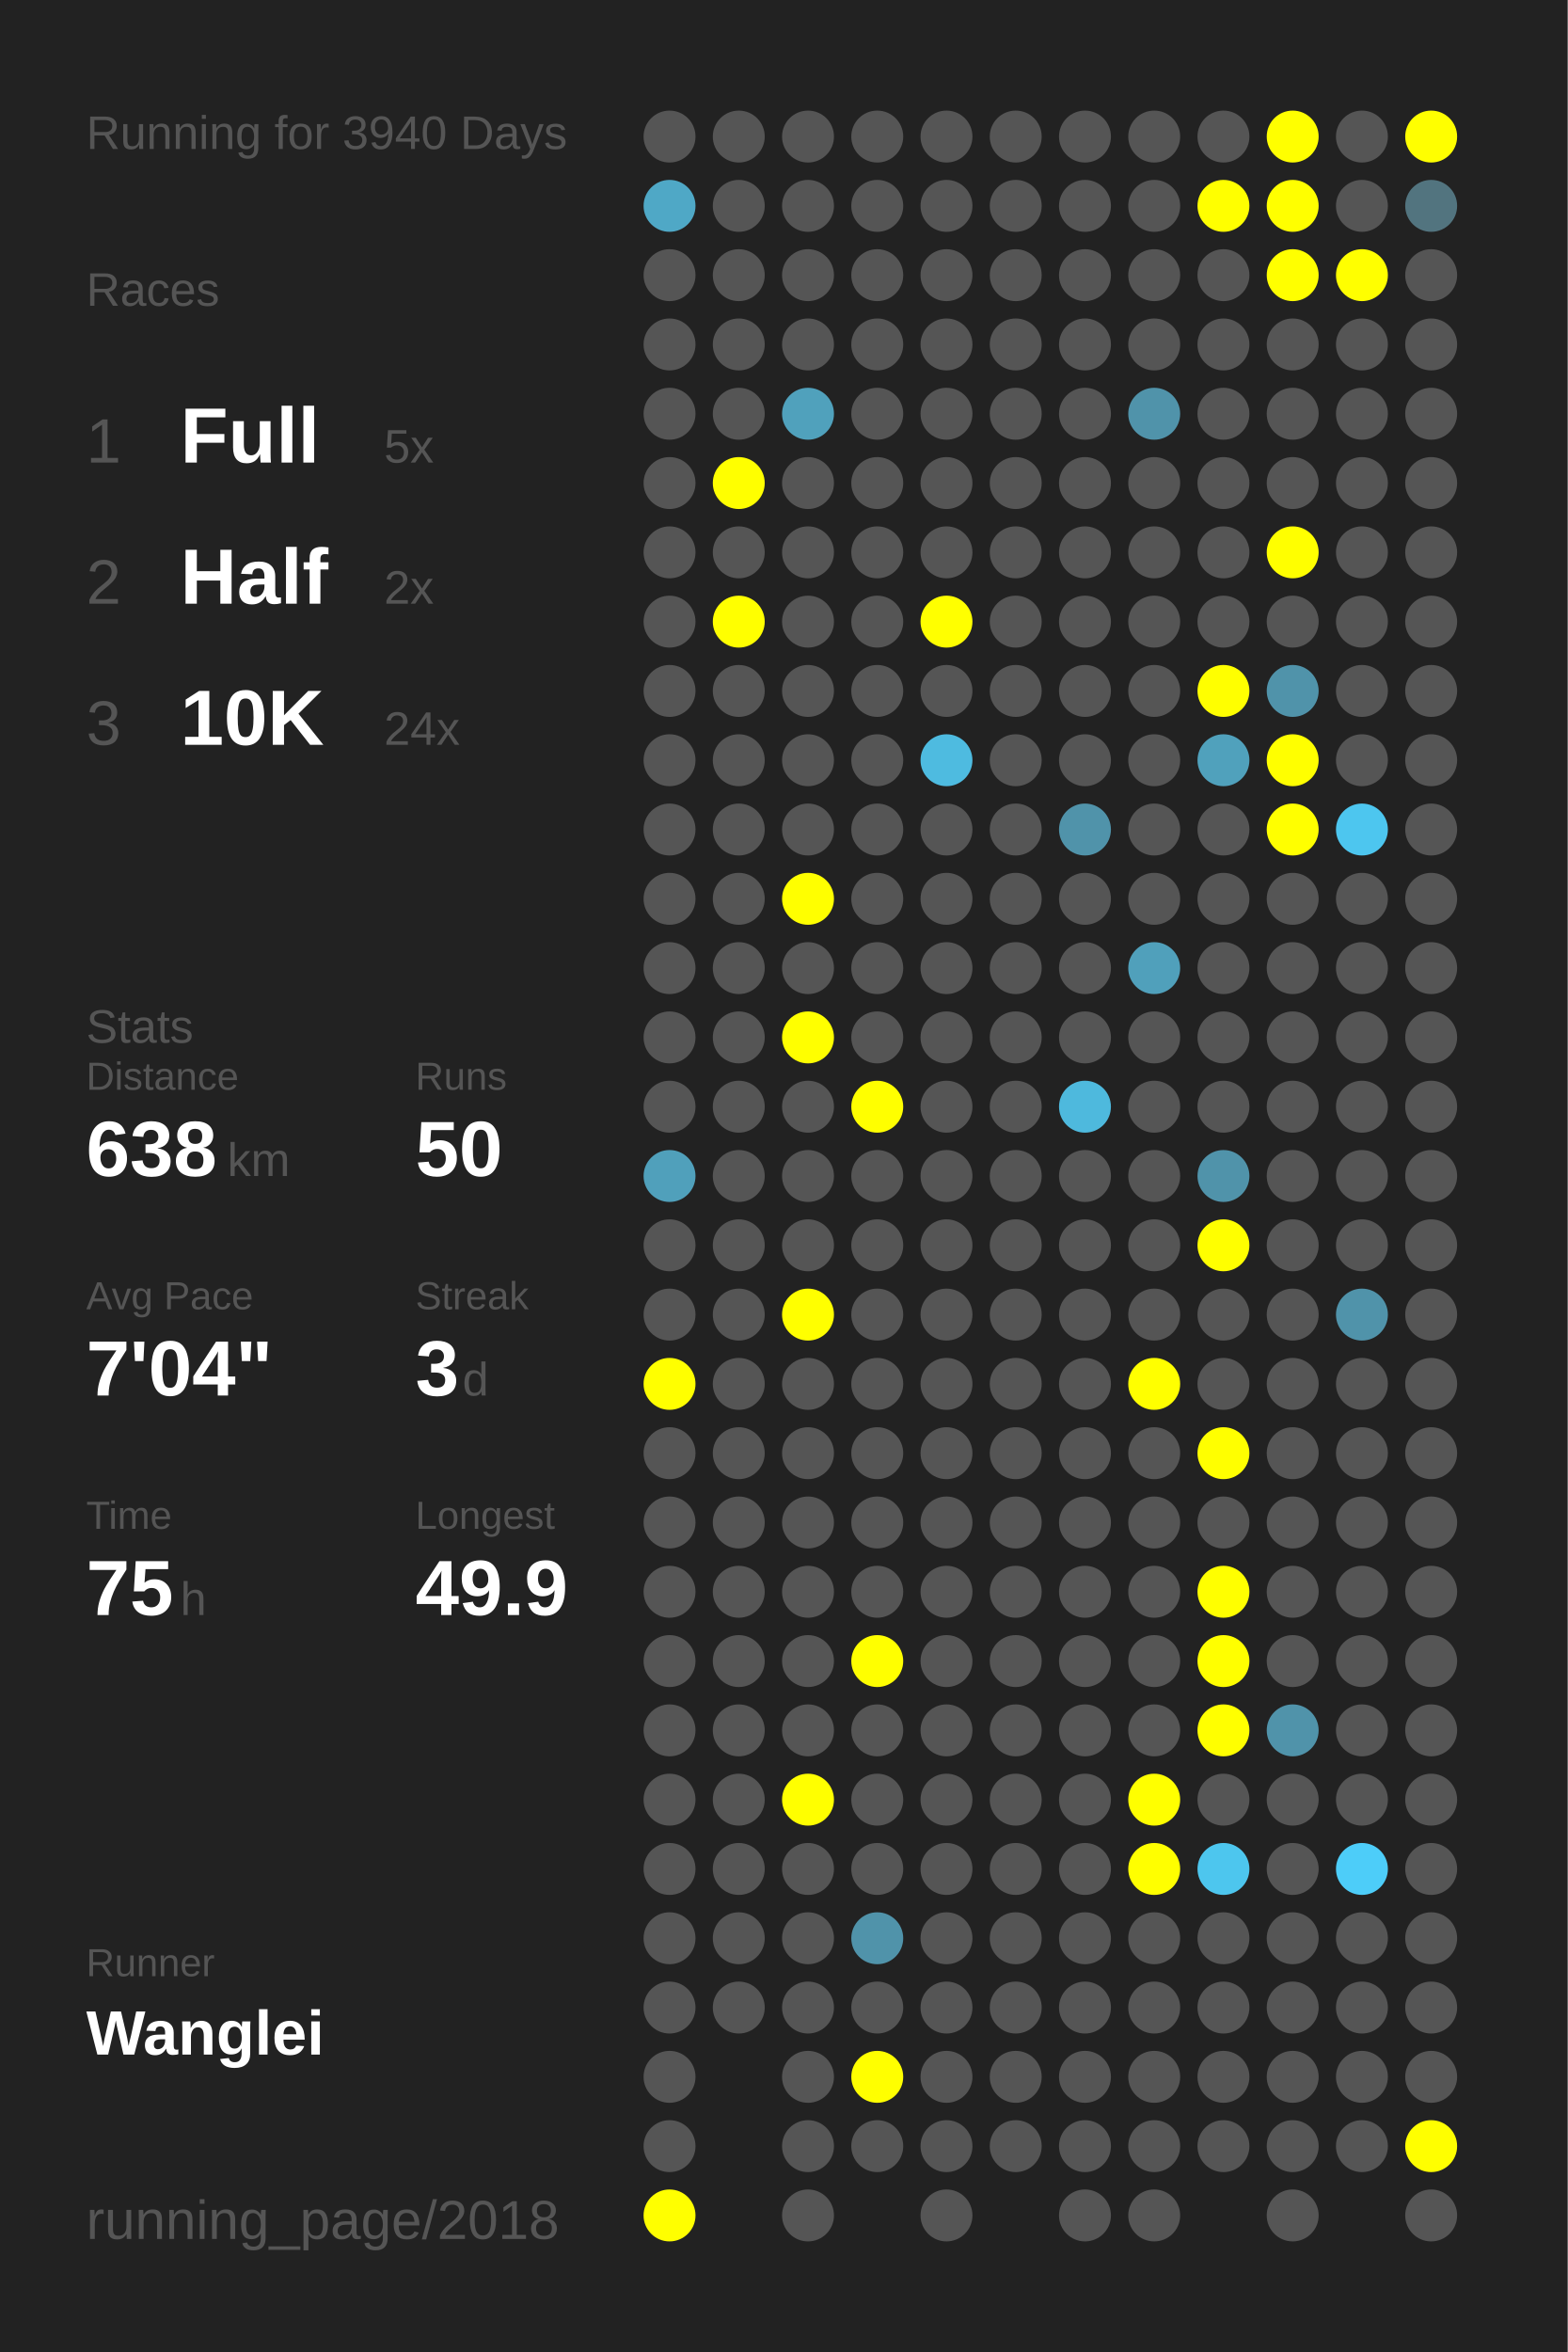
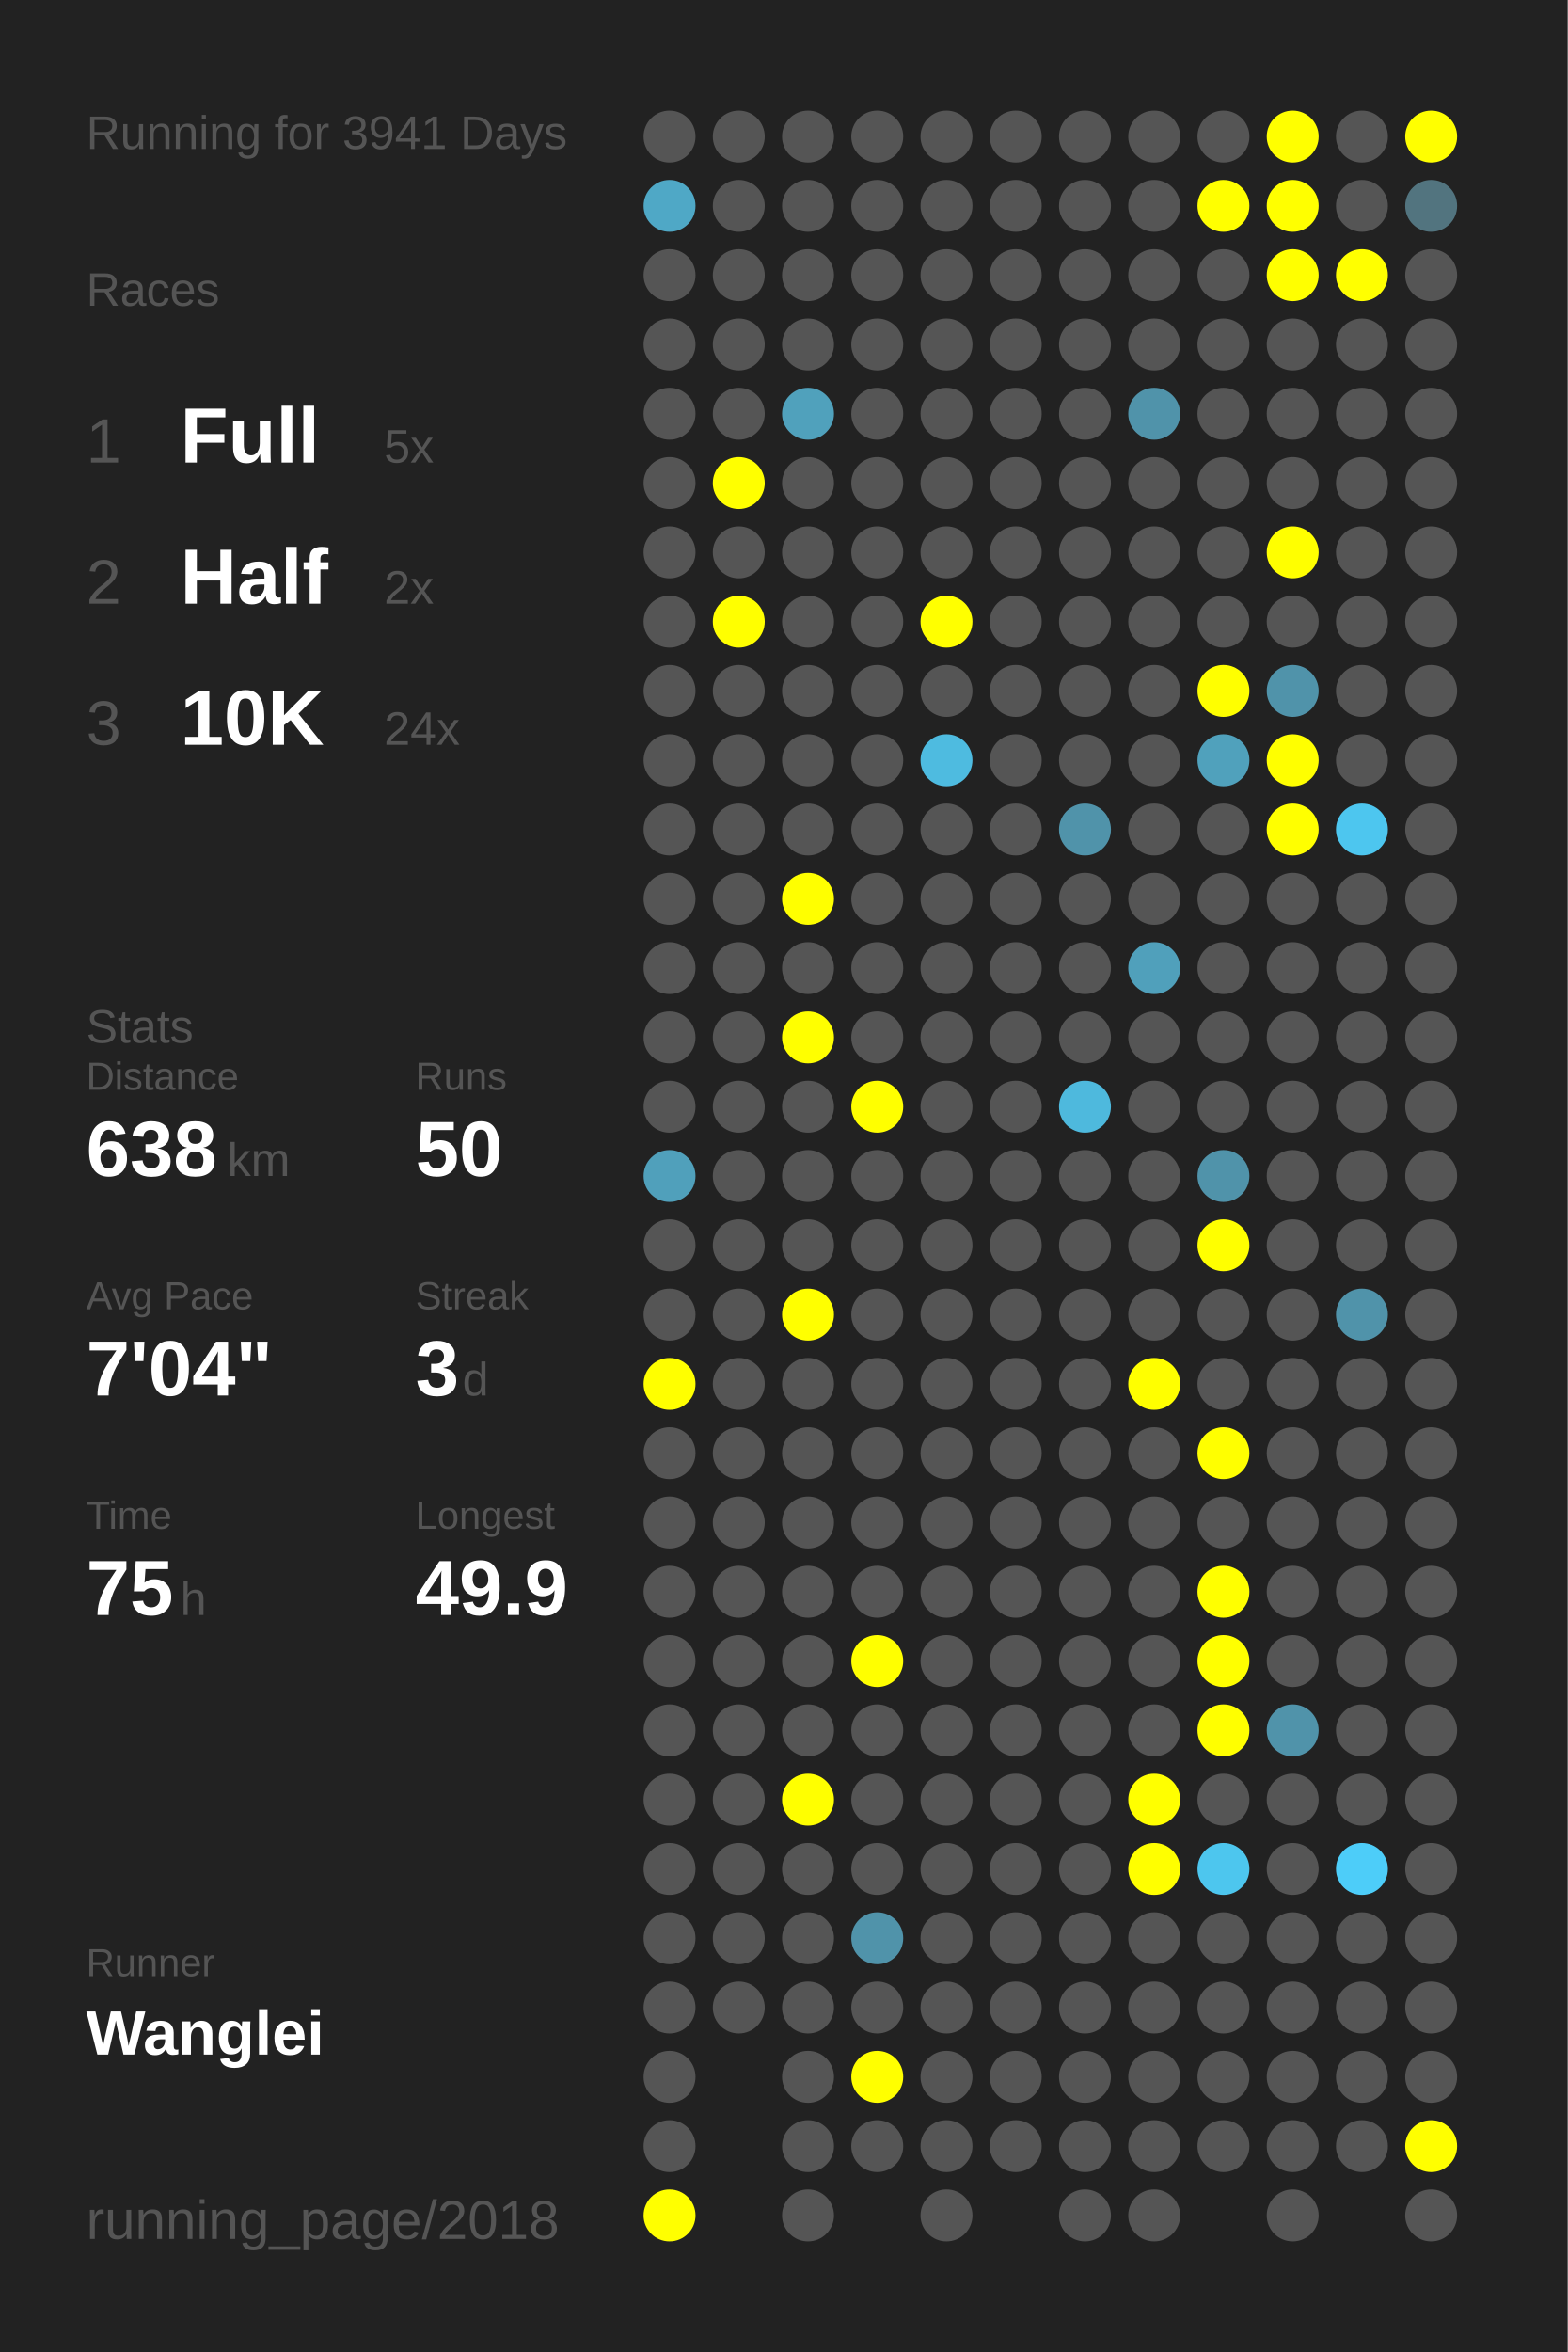
<svg xmlns="http://www.w3.org/2000/svg" baseProfile="full" height="300mm" version="1.1" viewBox="0,0,200,300" width="200mm">
  <defs />
  <rect fill="#222222" height="300" width="200" x="0" y="0" />
-   <text fill="#555555" style="font-size:6px; font-family:Arial;" x="11" y="19">Running for 3940 Days</text>
+   <text fill="#555555" style="font-size:6px; font-family:Arial;" x="11" y="19">Running for 3941 Days</text>
  <text fill="#555555" style="font-size:6px; font-family:Arial;" x="11" y="39">Races</text>
  <text fill="#555555" style="font-size:8px; font-family:Arial;" x="11" y="59">1</text>
  <text fill="#FFFFFF" style="font-size:10px; font-family:Arial; font-weight:bold;" x="23" y="59">Full</text>
  <text fill="#555555" style="font-size:6px; font-family:Arial;" x="49" y="59">5x</text>
  <text fill="#555555" style="font-size:8px; font-family:Arial;" x="11" y="77">2</text>
  <text fill="#FFFFFF" style="font-size:10px; font-family:Arial; font-weight:bold;" x="23" y="77">Half</text>
  <text fill="#555555" style="font-size:6px; font-family:Arial;" x="49" y="77">2x</text>
  <text fill="#555555" style="font-size:8px; font-family:Arial;" x="11" y="95">3</text>
  <text fill="#FFFFFF" style="font-size:10px; font-family:Arial; font-weight:bold;" x="23" y="95">10K</text>
  <text fill="#555555" style="font-size:6px; font-family:Arial;" x="49" y="95">24x</text>
  <text fill="#555555" style="font-size:6px; font-family:Arial;" x="11" y="133">Stats</text>
  <text fill="#555555" style="font-size:5px; font-family:Arial;" x="11" y="139">Distance</text>
  <text fill="#FFFFFF" style="font-size:10px; font-family:Arial; font-weight:bold;" x="11" y="150">638</text>
  <text fill="#555555" style="font-size:6px; font-family:Arial;" x="29" y="150">km</text>
  <text fill="#555555" style="font-size:5px; font-family:Arial;" x="53" y="139">Runs</text>
  <text fill="#FFFFFF" style="font-size:10px; font-family:Arial; font-weight:bold;" x="53" y="150">50</text>
  <text fill="#555555" style="font-size:5px; font-family:Arial;" x="11" y="167">Avg Pace</text>
  <text fill="#FFFFFF" style="font-size:10px; font-family:Arial; font-weight:bold;" x="11" y="178">7'04"</text>
  <text fill="#555555" style="font-size:5px; font-family:Arial;" x="53" y="167">Streak</text>
  <text fill="#FFFFFF" style="font-size:10px; font-family:Arial; font-weight:bold;" x="53" y="178">3</text>
  <text fill="#555555" style="font-size:6px; font-family:Arial;" x="59" y="178">d</text>
  <text fill="#555555" style="font-size:5px; font-family:Arial;" x="11" y="195">Time</text>
  <text fill="#FFFFFF" style="font-size:10px; font-family:Arial; font-weight:bold;" x="11" y="206">75</text>
  <text fill="#555555" style="font-size:6px; font-family:Arial;" x="23" y="206">h</text>
  <text fill="#555555" style="font-size:5px; font-family:Arial;" x="53" y="195">Longest</text>
  <text fill="#FFFFFF" style="font-size:10px; font-family:Arial; font-weight:bold;" x="53" y="206">49.9</text>
  <text fill="#555555" style="font-size:5px; font-family:Arial;" x="11" y="252.065">Runner</text>
  <text fill="#FFFFFF" style="font-size:8px; font-family:Arial; font-weight:bold;" x="11" y="262.065">Wanglei</text>
  <text fill="#555555" style="font-size:7px; font-family:Arial;" x="11" y="285.581">running_page/2018</text>
  <circle cx="85.417" cy="17.419" fill="#555555" r="3.312" />
  <circle cx="85.417" cy="26.258" fill="#4fa8c6" r="3.312" />
  <circle cx="85.417" cy="35.097" fill="#555555" r="3.312" />
  <circle cx="85.417" cy="43.935" fill="#555555" r="3.312" />
  <circle cx="85.417" cy="52.774" fill="#555555" r="3.312" />
  <circle cx="85.417" cy="61.613" fill="#555555" r="3.312" />
  <circle cx="85.417" cy="70.452" fill="#555555" r="3.312" />
  <circle cx="85.417" cy="79.29" fill="#555555" r="3.312" />
  <circle cx="85.417" cy="88.129" fill="#555555" r="3.312" />
  <circle cx="85.417" cy="96.968" fill="#555555" r="3.312" />
  <circle cx="85.417" cy="105.806" fill="#555555" r="3.312" />
  <circle cx="85.417" cy="114.645" fill="#555555" r="3.312" />
  <circle cx="85.417" cy="123.484" fill="#555555" r="3.312" />
  <circle cx="85.417" cy="132.323" fill="#555555" r="3.312" />
  <circle cx="85.417" cy="141.161" fill="#555555" r="3.312" />
  <circle cx="85.417" cy="150" fill="#50a0bb" r="3.312" />
  <circle cx="85.417" cy="158.839" fill="#555555" r="3.312" />
  <circle cx="85.417" cy="167.677" fill="#555555" r="3.312" />
  <circle cx="85.417" cy="176.516" fill="#FFFF00" r="3.312" />
  <circle cx="85.417" cy="185.355" fill="#555555" r="3.312" />
  <circle cx="85.417" cy="194.194" fill="#555555" r="3.312" />
  <circle cx="85.417" cy="203.032" fill="#555555" r="3.312" />
  <circle cx="85.417" cy="211.871" fill="#555555" r="3.312" />
  <circle cx="85.417" cy="220.71" fill="#555555" r="3.312" />
  <circle cx="85.417" cy="229.548" fill="#555555" r="3.312" />
  <circle cx="85.417" cy="238.387" fill="#555555" r="3.312" />
  <circle cx="85.417" cy="247.226" fill="#555555" r="3.312" />
  <circle cx="85.417" cy="256.065" fill="#555555" r="3.312" />
  <circle cx="85.417" cy="264.903" fill="#555555" r="3.312" />
  <circle cx="85.417" cy="273.742" fill="#555555" r="3.312" />
  <circle cx="85.417" cy="282.581" fill="#FFFF00" r="3.312" />
  <circle cx="94.25" cy="17.419" fill="#555555" r="3.312" />
  <circle cx="94.25" cy="26.258" fill="#555555" r="3.312" />
  <circle cx="94.25" cy="35.097" fill="#555555" r="3.312" />
  <circle cx="94.25" cy="43.935" fill="#555555" r="3.312" />
  <circle cx="94.25" cy="52.774" fill="#555555" r="3.312" />
  <circle cx="94.25" cy="61.613" fill="#FFFF00" r="3.312" />
  <circle cx="94.25" cy="70.452" fill="#555555" r="3.312" />
  <circle cx="94.25" cy="79.29" fill="#FFFF00" r="3.312" />
  <circle cx="94.25" cy="88.129" fill="#555555" r="3.312" />
  <circle cx="94.25" cy="96.968" fill="#555555" r="3.312" />
  <circle cx="94.25" cy="105.806" fill="#555555" r="3.312" />
  <circle cx="94.25" cy="114.645" fill="#555555" r="3.312" />
  <circle cx="94.25" cy="123.484" fill="#555555" r="3.312" />
  <circle cx="94.25" cy="132.323" fill="#555555" r="3.312" />
  <circle cx="94.25" cy="141.161" fill="#555555" r="3.312" />
  <circle cx="94.25" cy="150" fill="#555555" r="3.312" />
  <circle cx="94.25" cy="158.839" fill="#555555" r="3.312" />
  <circle cx="94.25" cy="167.677" fill="#555555" r="3.312" />
  <circle cx="94.25" cy="176.516" fill="#555555" r="3.312" />
  <circle cx="94.25" cy="185.355" fill="#555555" r="3.312" />
  <circle cx="94.25" cy="194.194" fill="#555555" r="3.312" />
  <circle cx="94.25" cy="203.032" fill="#555555" r="3.312" />
  <circle cx="94.25" cy="211.871" fill="#555555" r="3.312" />
  <circle cx="94.25" cy="220.71" fill="#555555" r="3.312" />
  <circle cx="94.25" cy="229.548" fill="#555555" r="3.312" />
  <circle cx="94.25" cy="238.387" fill="#555555" r="3.312" />
  <circle cx="94.25" cy="247.226" fill="#555555" r="3.312" />
  <circle cx="94.25" cy="256.065" fill="#555555" r="3.312" />
  <circle cx="103.083" cy="17.419" fill="#555555" r="3.312" />
  <circle cx="103.083" cy="26.258" fill="#555555" r="3.312" />
  <circle cx="103.083" cy="35.097" fill="#555555" r="3.312" />
  <circle cx="103.083" cy="43.935" fill="#555555" r="3.312" />
  <circle cx="103.083" cy="52.774" fill="#50a1bc" r="3.312" />
  <circle cx="103.083" cy="61.613" fill="#555555" r="3.312" />
  <circle cx="103.083" cy="70.452" fill="#555555" r="3.312" />
  <circle cx="103.083" cy="79.29" fill="#555555" r="3.312" />
  <circle cx="103.083" cy="88.129" fill="#555555" r="3.312" />
  <circle cx="103.083" cy="96.968" fill="#555555" r="3.312" />
  <circle cx="103.083" cy="105.806" fill="#555555" r="3.312" />
  <circle cx="103.083" cy="114.645" fill="#FFFF00" r="3.312" />
  <circle cx="103.083" cy="123.484" fill="#555555" r="3.312" />
  <circle cx="103.083" cy="132.323" fill="#FFFF00" r="3.312" />
  <circle cx="103.083" cy="141.161" fill="#555555" r="3.312" />
  <circle cx="103.083" cy="150" fill="#555555" r="3.312" />
  <circle cx="103.083" cy="158.839" fill="#555555" r="3.312" />
  <circle cx="103.083" cy="167.677" fill="#FFFF00" r="3.312" />
  <circle cx="103.083" cy="176.516" fill="#555555" r="3.312" />
  <circle cx="103.083" cy="185.355" fill="#555555" r="3.312" />
  <circle cx="103.083" cy="194.194" fill="#555555" r="3.312" />
  <circle cx="103.083" cy="203.032" fill="#555555" r="3.312" />
  <circle cx="103.083" cy="211.871" fill="#555555" r="3.312" />
  <circle cx="103.083" cy="220.71" fill="#555555" r="3.312" />
  <circle cx="103.083" cy="229.548" fill="#FFFF00" r="3.312" />
  <circle cx="103.083" cy="238.387" fill="#555555" r="3.312" />
  <circle cx="103.083" cy="247.226" fill="#555555" r="3.312" />
  <circle cx="103.083" cy="256.065" fill="#555555" r="3.312" />
  <circle cx="103.083" cy="264.903" fill="#555555" r="3.312" />
  <circle cx="103.083" cy="273.742" fill="#555555" r="3.312" />
  <circle cx="103.083" cy="282.581" fill="#555555" r="3.312" />
  <circle cx="111.917" cy="17.419" fill="#555555" r="3.312" />
  <circle cx="111.917" cy="26.258" fill="#555555" r="3.312" />
  <circle cx="111.917" cy="35.097" fill="#555555" r="3.312" />
  <circle cx="111.917" cy="43.935" fill="#555555" r="3.312" />
  <circle cx="111.917" cy="52.774" fill="#555555" r="3.312" />
  <circle cx="111.917" cy="61.613" fill="#555555" r="3.312" />
  <circle cx="111.917" cy="70.452" fill="#555555" r="3.312" />
  <circle cx="111.917" cy="79.29" fill="#555555" r="3.312" />
  <circle cx="111.917" cy="88.129" fill="#555555" r="3.312" />
  <circle cx="111.917" cy="96.968" fill="#555555" r="3.312" />
  <circle cx="111.917" cy="105.806" fill="#555555" r="3.312" />
  <circle cx="111.917" cy="114.645" fill="#555555" r="3.312" />
  <circle cx="111.917" cy="123.484" fill="#555555" r="3.312" />
  <circle cx="111.917" cy="132.323" fill="#555555" r="3.312" />
  <circle cx="111.917" cy="141.161" fill="#FFFF00" r="3.312" />
  <circle cx="111.917" cy="150" fill="#555555" r="3.312" />
  <circle cx="111.917" cy="158.839" fill="#555555" r="3.312" />
  <circle cx="111.917" cy="167.677" fill="#555555" r="3.312" />
  <circle cx="111.917" cy="176.516" fill="#555555" r="3.312" />
  <circle cx="111.917" cy="185.355" fill="#555555" r="3.312" />
  <circle cx="111.917" cy="194.194" fill="#555555" r="3.312" />
  <circle cx="111.917" cy="203.032" fill="#555555" r="3.312" />
  <circle cx="111.917" cy="211.871" fill="#FFFF00" r="3.312" />
  <circle cx="111.917" cy="220.71" fill="#555555" r="3.312" />
  <circle cx="111.917" cy="229.548" fill="#555555" r="3.312" />
  <circle cx="111.917" cy="238.387" fill="#555555" r="3.312" />
  <circle cx="111.917" cy="247.226" fill="#5093aa" r="3.312" />
  <circle cx="111.917" cy="256.065" fill="#555555" r="3.312" />
  <circle cx="111.917" cy="264.903" fill="#FFFF00" r="3.312" />
  <circle cx="111.917" cy="273.742" fill="#555555" r="3.312" />
  <circle cx="120.75" cy="17.419" fill="#555555" r="3.312" />
  <circle cx="120.75" cy="26.258" fill="#555555" r="3.312" />
  <circle cx="120.75" cy="35.097" fill="#555555" r="3.312" />
  <circle cx="120.75" cy="43.935" fill="#555555" r="3.312" />
  <circle cx="120.75" cy="52.774" fill="#555555" r="3.312" />
  <circle cx="120.75" cy="61.613" fill="#555555" r="3.312" />
  <circle cx="120.75" cy="70.452" fill="#555555" r="3.312" />
  <circle cx="120.75" cy="79.29" fill="#FFFF00" r="3.312" />
  <circle cx="120.75" cy="88.129" fill="#555555" r="3.312" />
  <circle cx="120.75" cy="96.968" fill="#4ebbe0" r="3.312" />
  <circle cx="120.75" cy="105.806" fill="#555555" r="3.312" />
  <circle cx="120.75" cy="114.645" fill="#555555" r="3.312" />
  <circle cx="120.75" cy="123.484" fill="#555555" r="3.312" />
  <circle cx="120.75" cy="132.323" fill="#555555" r="3.312" />
  <circle cx="120.75" cy="141.161" fill="#555555" r="3.312" />
  <circle cx="120.75" cy="150" fill="#555555" r="3.312" />
  <circle cx="120.75" cy="158.839" fill="#555555" r="3.312" />
  <circle cx="120.75" cy="167.677" fill="#555555" r="3.312" />
  <circle cx="120.75" cy="176.516" fill="#555555" r="3.312" />
  <circle cx="120.75" cy="185.355" fill="#555555" r="3.312" />
  <circle cx="120.75" cy="194.194" fill="#555555" r="3.312" />
  <circle cx="120.75" cy="203.032" fill="#555555" r="3.312" />
  <circle cx="120.75" cy="211.871" fill="#555555" r="3.312" />
  <circle cx="120.75" cy="220.71" fill="#555555" r="3.312" />
  <circle cx="120.75" cy="229.548" fill="#555555" r="3.312" />
  <circle cx="120.75" cy="238.387" fill="#555555" r="3.312" />
  <circle cx="120.75" cy="247.226" fill="#555555" r="3.312" />
  <circle cx="120.75" cy="256.065" fill="#555555" r="3.312" />
  <circle cx="120.75" cy="264.903" fill="#555555" r="3.312" />
  <circle cx="120.75" cy="273.742" fill="#555555" r="3.312" />
  <circle cx="120.75" cy="282.581" fill="#555555" r="3.312" />
  <circle cx="129.583" cy="17.419" fill="#555555" r="3.312" />
  <circle cx="129.583" cy="26.258" fill="#555555" r="3.312" />
  <circle cx="129.583" cy="35.097" fill="#555555" r="3.312" />
  <circle cx="129.583" cy="43.935" fill="#555555" r="3.312" />
  <circle cx="129.583" cy="52.774" fill="#555555" r="3.312" />
  <circle cx="129.583" cy="61.613" fill="#555555" r="3.312" />
  <circle cx="129.583" cy="70.452" fill="#555555" r="3.312" />
  <circle cx="129.583" cy="79.29" fill="#555555" r="3.312" />
  <circle cx="129.583" cy="88.129" fill="#555555" r="3.312" />
  <circle cx="129.583" cy="96.968" fill="#555555" r="3.312" />
  <circle cx="129.583" cy="105.806" fill="#555555" r="3.312" />
  <circle cx="129.583" cy="114.645" fill="#555555" r="3.312" />
  <circle cx="129.583" cy="123.484" fill="#555555" r="3.312" />
  <circle cx="129.583" cy="132.323" fill="#555555" r="3.312" />
  <circle cx="129.583" cy="141.161" fill="#555555" r="3.312" />
  <circle cx="129.583" cy="150" fill="#555555" r="3.312" />
  <circle cx="129.583" cy="158.839" fill="#555555" r="3.312" />
  <circle cx="129.583" cy="167.677" fill="#555555" r="3.312" />
  <circle cx="129.583" cy="176.516" fill="#555555" r="3.312" />
  <circle cx="129.583" cy="185.355" fill="#555555" r="3.312" />
  <circle cx="129.583" cy="194.194" fill="#555555" r="3.312" />
  <circle cx="129.583" cy="203.032" fill="#555555" r="3.312" />
  <circle cx="129.583" cy="211.871" fill="#555555" r="3.312" />
  <circle cx="129.583" cy="220.71" fill="#555555" r="3.312" />
  <circle cx="129.583" cy="229.548" fill="#555555" r="3.312" />
  <circle cx="129.583" cy="238.387" fill="#555555" r="3.312" />
  <circle cx="129.583" cy="247.226" fill="#555555" r="3.312" />
  <circle cx="129.583" cy="256.065" fill="#555555" r="3.312" />
  <circle cx="129.583" cy="264.903" fill="#555555" r="3.312" />
  <circle cx="129.583" cy="273.742" fill="#555555" r="3.312" />
  <circle cx="138.417" cy="17.419" fill="#555555" r="3.312" />
  <circle cx="138.417" cy="26.258" fill="#555555" r="3.312" />
  <circle cx="138.417" cy="35.097" fill="#555555" r="3.312" />
  <circle cx="138.417" cy="43.935" fill="#555555" r="3.312" />
  <circle cx="138.417" cy="52.774" fill="#555555" r="3.312" />
  <circle cx="138.417" cy="61.613" fill="#555555" r="3.312" />
  <circle cx="138.417" cy="70.452" fill="#555555" r="3.312" />
  <circle cx="138.417" cy="79.29" fill="#555555" r="3.312" />
  <circle cx="138.417" cy="88.129" fill="#555555" r="3.312" />
  <circle cx="138.417" cy="96.968" fill="#555555" r="3.312" />
  <circle cx="138.417" cy="105.806" fill="#5093aa" r="3.312" />
  <circle cx="138.417" cy="114.645" fill="#555555" r="3.312" />
  <circle cx="138.417" cy="123.484" fill="#555555" r="3.312" />
  <circle cx="138.417" cy="132.323" fill="#555555" r="3.312" />
  <circle cx="138.417" cy="141.161" fill="#4eb9dd" r="3.312" />
  <circle cx="138.417" cy="150" fill="#555555" r="3.312" />
  <circle cx="138.417" cy="158.839" fill="#555555" r="3.312" />
  <circle cx="138.417" cy="167.677" fill="#555555" r="3.312" />
  <circle cx="138.417" cy="176.516" fill="#555555" r="3.312" />
  <circle cx="138.417" cy="185.355" fill="#555555" r="3.312" />
  <circle cx="138.417" cy="194.194" fill="#555555" r="3.312" />
  <circle cx="138.417" cy="203.032" fill="#555555" r="3.312" />
  <circle cx="138.417" cy="211.871" fill="#555555" r="3.312" />
  <circle cx="138.417" cy="220.71" fill="#555555" r="3.312" />
  <circle cx="138.417" cy="229.548" fill="#555555" r="3.312" />
  <circle cx="138.417" cy="238.387" fill="#555555" r="3.312" />
  <circle cx="138.417" cy="247.226" fill="#555555" r="3.312" />
  <circle cx="138.417" cy="256.065" fill="#555555" r="3.312" />
  <circle cx="138.417" cy="264.903" fill="#555555" r="3.312" />
  <circle cx="138.417" cy="273.742" fill="#555555" r="3.312" />
  <circle cx="138.417" cy="282.581" fill="#555555" r="3.312" />
  <circle cx="147.25" cy="17.419" fill="#555555" r="3.312" />
  <circle cx="147.25" cy="26.258" fill="#555555" r="3.312" />
  <circle cx="147.25" cy="35.097" fill="#555555" r="3.312" />
  <circle cx="147.25" cy="43.935" fill="#555555" r="3.312" />
  <circle cx="147.25" cy="52.774" fill="#5093aa" r="3.312" />
  <circle cx="147.25" cy="61.613" fill="#555555" r="3.312" />
  <circle cx="147.25" cy="70.452" fill="#555555" r="3.312" />
  <circle cx="147.25" cy="79.29" fill="#555555" r="3.312" />
  <circle cx="147.25" cy="88.129" fill="#555555" r="3.312" />
  <circle cx="147.25" cy="96.968" fill="#555555" r="3.312" />
  <circle cx="147.25" cy="105.806" fill="#555555" r="3.312" />
  <circle cx="147.25" cy="114.645" fill="#555555" r="3.312" />
  <circle cx="147.25" cy="123.484" fill="#50a0bb" r="3.312" />
  <circle cx="147.25" cy="132.323" fill="#555555" r="3.312" />
  <circle cx="147.25" cy="141.161" fill="#555555" r="3.312" />
  <circle cx="147.25" cy="150" fill="#555555" r="3.312" />
  <circle cx="147.25" cy="158.839" fill="#555555" r="3.312" />
  <circle cx="147.25" cy="167.677" fill="#555555" r="3.312" />
  <circle cx="147.25" cy="176.516" fill="#FFFF00" r="3.312" />
  <circle cx="147.25" cy="185.355" fill="#555555" r="3.312" />
  <circle cx="147.25" cy="194.194" fill="#555555" r="3.312" />
  <circle cx="147.25" cy="203.032" fill="#555555" r="3.312" />
  <circle cx="147.25" cy="211.871" fill="#555555" r="3.312" />
  <circle cx="147.25" cy="220.71" fill="#555555" r="3.312" />
  <circle cx="147.25" cy="229.548" fill="#FFFF00" r="3.312" />
  <circle cx="147.25" cy="238.387" fill="#FFFF00" r="3.312" />
  <circle cx="147.25" cy="247.226" fill="#555555" r="3.312" />
  <circle cx="147.25" cy="256.065" fill="#555555" r="3.312" />
  <circle cx="147.25" cy="264.903" fill="#555555" r="3.312" />
  <circle cx="147.25" cy="273.742" fill="#555555" r="3.312" />
  <circle cx="147.25" cy="282.581" fill="#555555" r="3.312" />
  <circle cx="156.083" cy="17.419" fill="#555555" r="3.312" />
  <circle cx="156.083" cy="26.258" fill="#FFFF00" r="3.312" />
  <circle cx="156.083" cy="35.097" fill="#555555" r="3.312" />
  <circle cx="156.083" cy="43.935" fill="#555555" r="3.312" />
  <circle cx="156.083" cy="52.774" fill="#555555" r="3.312" />
  <circle cx="156.083" cy="61.613" fill="#555555" r="3.312" />
  <circle cx="156.083" cy="70.452" fill="#555555" r="3.312" />
  <circle cx="156.083" cy="79.29" fill="#555555" r="3.312" />
  <circle cx="156.083" cy="88.129" fill="#FFFF00" r="3.312" />
  <circle cx="156.083" cy="96.968" fill="#50a1bc" r="3.312" />
  <circle cx="156.083" cy="105.806" fill="#555555" r="3.312" />
  <circle cx="156.083" cy="114.645" fill="#555555" r="3.312" />
  <circle cx="156.083" cy="123.484" fill="#555555" r="3.312" />
  <circle cx="156.083" cy="132.323" fill="#555555" r="3.312" />
  <circle cx="156.083" cy="141.161" fill="#555555" r="3.312" />
  <circle cx="156.083" cy="150" fill="#5093aa" r="3.312" />
  <circle cx="156.083" cy="158.839" fill="#FFFF00" r="3.312" />
  <circle cx="156.083" cy="167.677" fill="#555555" r="3.312" />
  <circle cx="156.083" cy="176.516" fill="#555555" r="3.312" />
  <circle cx="156.083" cy="185.355" fill="#FFFF00" r="3.312" />
  <circle cx="156.083" cy="194.194" fill="#555555" r="3.312" />
  <circle cx="156.083" cy="203.032" fill="#FFFF00" r="3.312" />
  <circle cx="156.083" cy="211.871" fill="#FFFF00" r="3.312" />
  <circle cx="156.083" cy="220.71" fill="#FFFF00" r="3.312" />
  <circle cx="156.083" cy="229.548" fill="#555555" r="3.312" />
  <circle cx="156.083" cy="238.387" fill="#4dc6ee" r="3.312" />
  <circle cx="156.083" cy="247.226" fill="#555555" r="3.312" />
  <circle cx="156.083" cy="256.065" fill="#555555" r="3.312" />
  <circle cx="156.083" cy="264.903" fill="#555555" r="3.312" />
  <circle cx="156.083" cy="273.742" fill="#555555" r="3.312" />
  <circle cx="164.917" cy="17.419" fill="#FFFF00" r="3.312" />
  <circle cx="164.917" cy="26.258" fill="#FFFF00" r="3.312" />
  <circle cx="164.917" cy="35.097" fill="#FFFF00" r="3.312" />
  <circle cx="164.917" cy="43.935" fill="#555555" r="3.312" />
  <circle cx="164.917" cy="52.774" fill="#555555" r="3.312" />
  <circle cx="164.917" cy="61.613" fill="#555555" r="3.312" />
  <circle cx="164.917" cy="70.452" fill="#FFFF00" r="3.312" />
  <circle cx="164.917" cy="79.29" fill="#555555" r="3.312" />
  <circle cx="164.917" cy="88.129" fill="#5093aa" r="3.312" />
  <circle cx="164.917" cy="96.968" fill="#FFFF00" r="3.312" />
  <circle cx="164.917" cy="105.806" fill="#FFFF00" r="3.312" />
  <circle cx="164.917" cy="114.645" fill="#555555" r="3.312" />
  <circle cx="164.917" cy="123.484" fill="#555555" r="3.312" />
  <circle cx="164.917" cy="132.323" fill="#555555" r="3.312" />
  <circle cx="164.917" cy="141.161" fill="#555555" r="3.312" />
  <circle cx="164.917" cy="150" fill="#555555" r="3.312" />
  <circle cx="164.917" cy="158.839" fill="#555555" r="3.312" />
  <circle cx="164.917" cy="167.677" fill="#555555" r="3.312" />
  <circle cx="164.917" cy="176.516" fill="#555555" r="3.312" />
  <circle cx="164.917" cy="185.355" fill="#555555" r="3.312" />
  <circle cx="164.917" cy="194.194" fill="#555555" r="3.312" />
  <circle cx="164.917" cy="203.032" fill="#555555" r="3.312" />
  <circle cx="164.917" cy="211.871" fill="#555555" r="3.312" />
  <circle cx="164.917" cy="220.71" fill="#5093aa" r="3.312" />
  <circle cx="164.917" cy="229.548" fill="#555555" r="3.312" />
  <circle cx="164.917" cy="238.387" fill="#555555" r="3.312" />
  <circle cx="164.917" cy="247.226" fill="#555555" r="3.312" />
  <circle cx="164.917" cy="256.065" fill="#555555" r="3.312" />
  <circle cx="164.917" cy="264.903" fill="#555555" r="3.312" />
  <circle cx="164.917" cy="273.742" fill="#555555" r="3.312" />
  <circle cx="164.917" cy="282.581" fill="#555555" r="3.312" />
  <circle cx="173.75" cy="17.419" fill="#555555" r="3.312" />
  <circle cx="173.75" cy="26.258" fill="#555555" r="3.312" />
  <circle cx="173.75" cy="35.097" fill="#FFFF00" r="3.312" />
  <circle cx="173.75" cy="43.935" fill="#555555" r="3.312" />
  <circle cx="173.75" cy="52.774" fill="#555555" r="3.312" />
  <circle cx="173.75" cy="61.613" fill="#555555" r="3.312" />
  <circle cx="173.75" cy="70.452" fill="#555555" r="3.312" />
  <circle cx="173.75" cy="79.29" fill="#555555" r="3.312" />
  <circle cx="173.75" cy="88.129" fill="#555555" r="3.312" />
  <circle cx="173.75" cy="96.968" fill="#555555" r="3.312" />
  <circle cx="173.75" cy="105.806" fill="#4dc6ef" r="3.312" />
  <circle cx="173.75" cy="114.645" fill="#555555" r="3.312" />
  <circle cx="173.75" cy="123.484" fill="#555555" r="3.312" />
  <circle cx="173.75" cy="132.323" fill="#555555" r="3.312" />
  <circle cx="173.75" cy="141.161" fill="#555555" r="3.312" />
  <circle cx="173.75" cy="150" fill="#555555" r="3.312" />
  <circle cx="173.75" cy="158.839" fill="#555555" r="3.312" />
  <circle cx="173.75" cy="167.677" fill="#5093aa" r="3.312" />
  <circle cx="173.75" cy="176.516" fill="#555555" r="3.312" />
  <circle cx="173.75" cy="185.355" fill="#555555" r="3.312" />
  <circle cx="173.75" cy="194.194" fill="#555555" r="3.312" />
  <circle cx="173.75" cy="203.032" fill="#555555" r="3.312" />
  <circle cx="173.75" cy="211.871" fill="#555555" r="3.312" />
  <circle cx="173.75" cy="220.71" fill="#555555" r="3.312" />
  <circle cx="173.75" cy="229.548" fill="#555555" r="3.312" />
  <circle cx="173.75" cy="238.387" fill="#4dcdf9" r="3.312" />
  <circle cx="173.75" cy="247.226" fill="#555555" r="3.312" />
  <circle cx="173.75" cy="256.065" fill="#555555" r="3.312" />
  <circle cx="173.75" cy="264.903" fill="#555555" r="3.312" />
  <circle cx="173.75" cy="273.742" fill="#555555" r="3.312" />
  <circle cx="182.583" cy="17.419" fill="#FFFF00" r="3.312" />
  <circle cx="182.583" cy="26.258" fill="#52747f" r="3.312" />
  <circle cx="182.583" cy="35.097" fill="#555555" r="3.312" />
  <circle cx="182.583" cy="43.935" fill="#555555" r="3.312" />
  <circle cx="182.583" cy="52.774" fill="#555555" r="3.312" />
  <circle cx="182.583" cy="61.613" fill="#555555" r="3.312" />
  <circle cx="182.583" cy="70.452" fill="#555555" r="3.312" />
  <circle cx="182.583" cy="79.29" fill="#555555" r="3.312" />
  <circle cx="182.583" cy="88.129" fill="#555555" r="3.312" />
  <circle cx="182.583" cy="96.968" fill="#555555" r="3.312" />
  <circle cx="182.583" cy="105.806" fill="#555555" r="3.312" />
  <circle cx="182.583" cy="114.645" fill="#555555" r="3.312" />
  <circle cx="182.583" cy="123.484" fill="#555555" r="3.312" />
  <circle cx="182.583" cy="132.323" fill="#555555" r="3.312" />
  <circle cx="182.583" cy="141.161" fill="#555555" r="3.312" />
  <circle cx="182.583" cy="150" fill="#555555" r="3.312" />
  <circle cx="182.583" cy="158.839" fill="#555555" r="3.312" />
  <circle cx="182.583" cy="167.677" fill="#555555" r="3.312" />
  <circle cx="182.583" cy="176.516" fill="#555555" r="3.312" />
  <circle cx="182.583" cy="185.355" fill="#555555" r="3.312" />
  <circle cx="182.583" cy="194.194" fill="#555555" r="3.312" />
  <circle cx="182.583" cy="203.032" fill="#555555" r="3.312" />
  <circle cx="182.583" cy="211.871" fill="#555555" r="3.312" />
  <circle cx="182.583" cy="220.71" fill="#555555" r="3.312" />
  <circle cx="182.583" cy="229.548" fill="#555555" r="3.312" />
  <circle cx="182.583" cy="238.387" fill="#555555" r="3.312" />
  <circle cx="182.583" cy="247.226" fill="#555555" r="3.312" />
  <circle cx="182.583" cy="256.065" fill="#555555" r="3.312" />
  <circle cx="182.583" cy="264.903" fill="#555555" r="3.312" />
  <circle cx="182.583" cy="273.742" fill="#FFFF00" r="3.312" />
  <circle cx="182.583" cy="282.581" fill="#555555" r="3.312" />
</svg>
